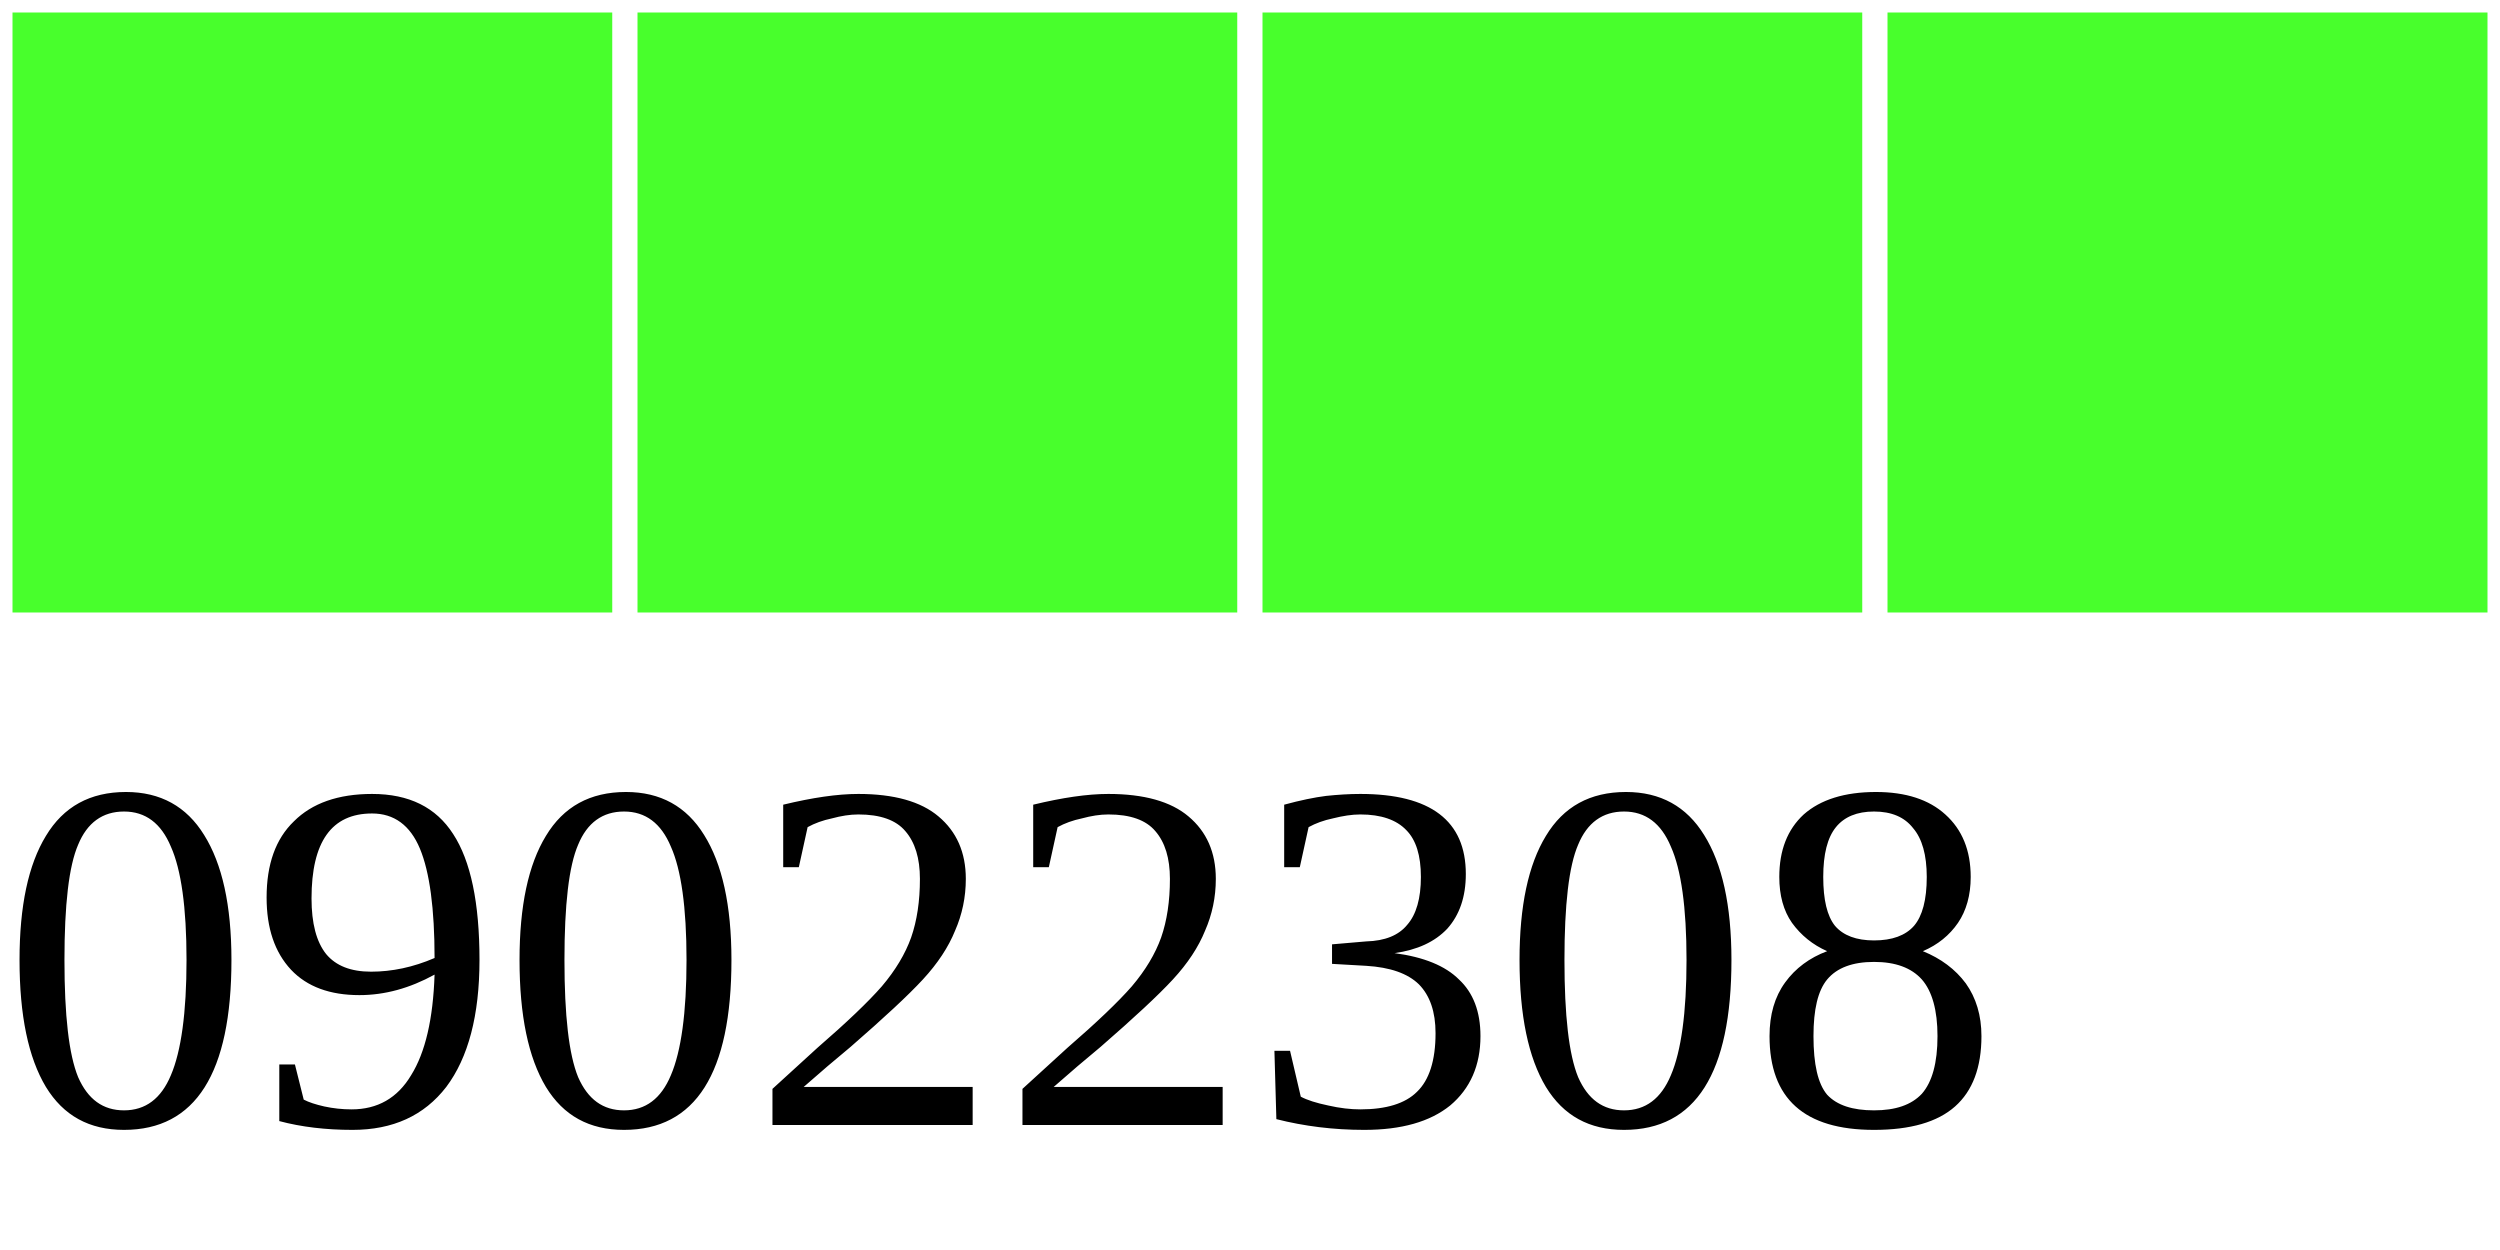
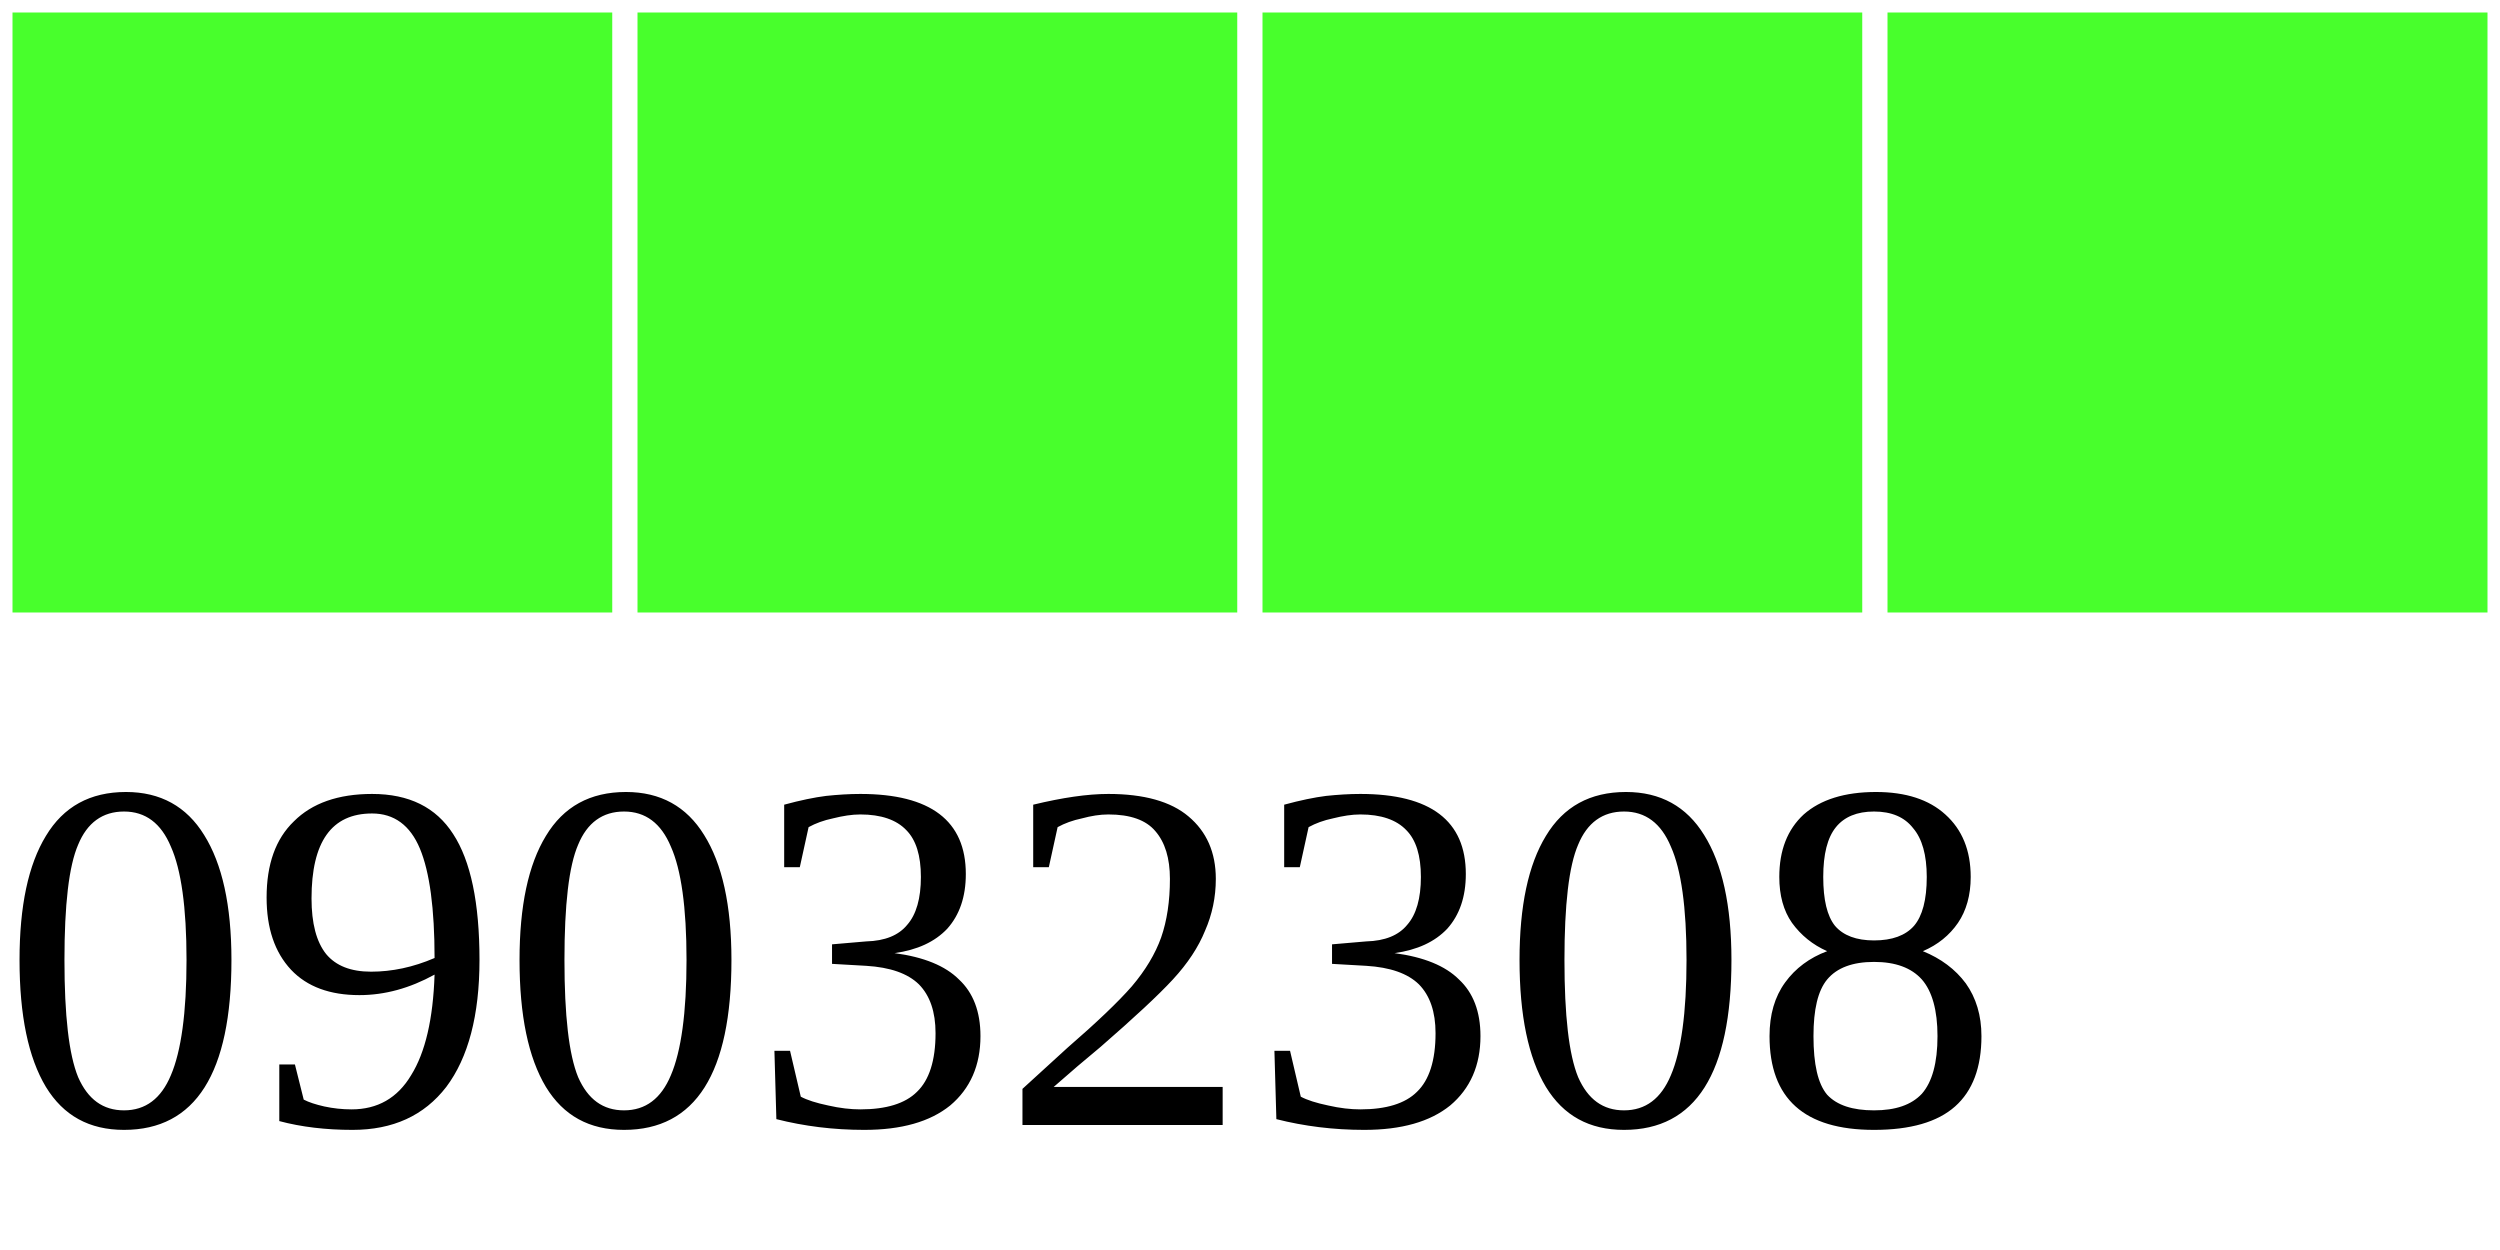
<svg xmlns="http://www.w3.org/2000/svg" width="40" height="20">
  <g>
    <rect width="10" height="10" style="fill:#48FF2C;stroke-width:0.4;stroke:rgb(255,255,255)" x="0" />
    <rect width="10" height="10" style="fill:#48FF2C;stroke-width:0.4;stroke:rgb(255,255,255)" x="10" />
    <rect width="10" height="10" style="fill:#48FF2C;stroke-width:0.4;stroke:rgb(255,255,255)" x="20" />
    <rect width="10" height="10" style="fill:#48FF2C;stroke-width:0.4;stroke:rgb(255,255,255)" x="30" />
-     <text x="0" y="18" fill="black" font-size="8">09022308</text>
+     <text x="0" y="18" fill="black" font-size="8">09032308</text>
  </g>
</svg>
